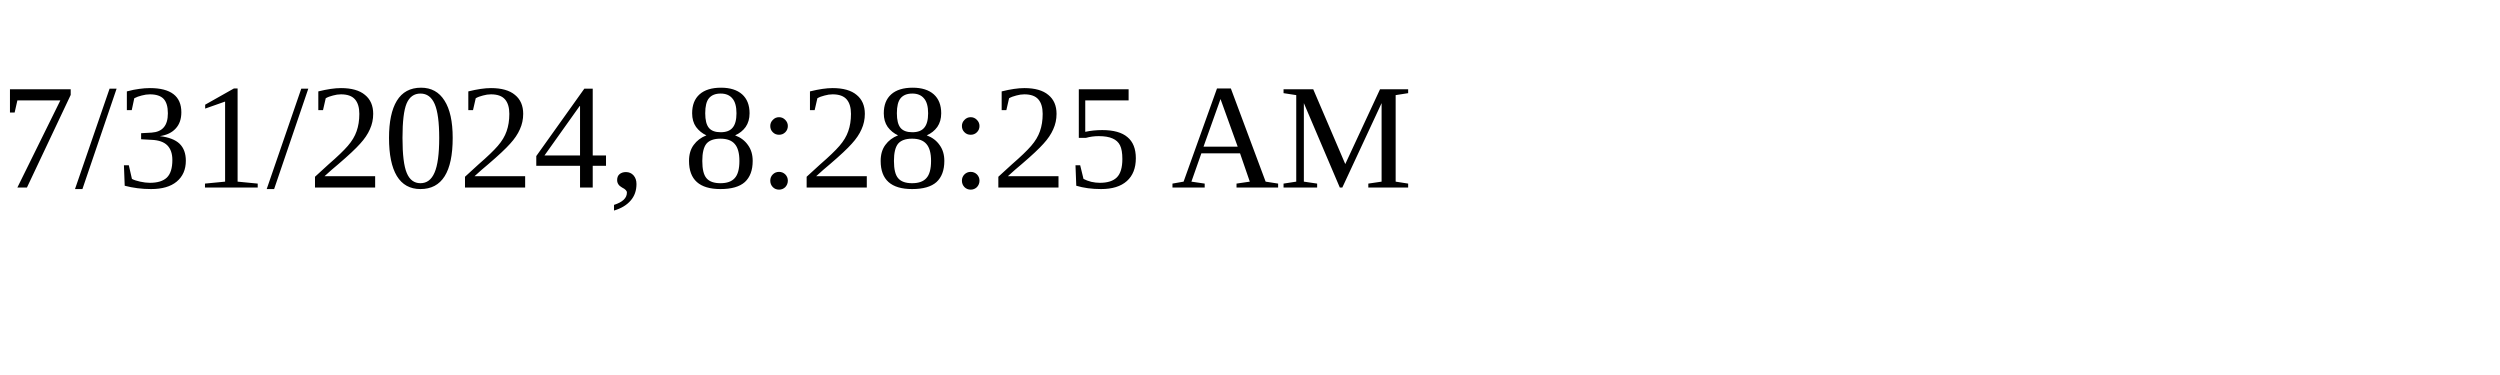
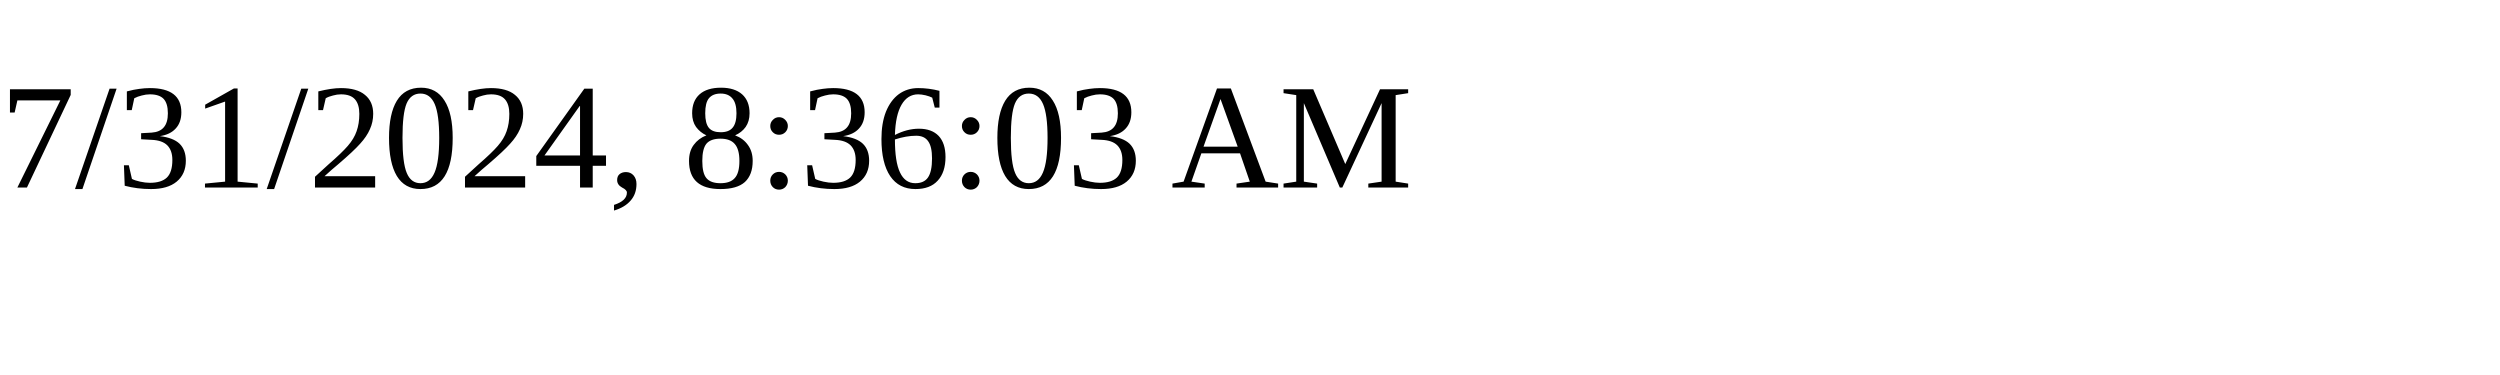
<svg xmlns="http://www.w3.org/2000/svg" height="30" width="200">
-   <text x="0" y="15">7/31/2024, 8:28:25 AM</text>
+   <text x="0" y="15">7/31/2024, 8:36:03 AM</text>
</svg>
